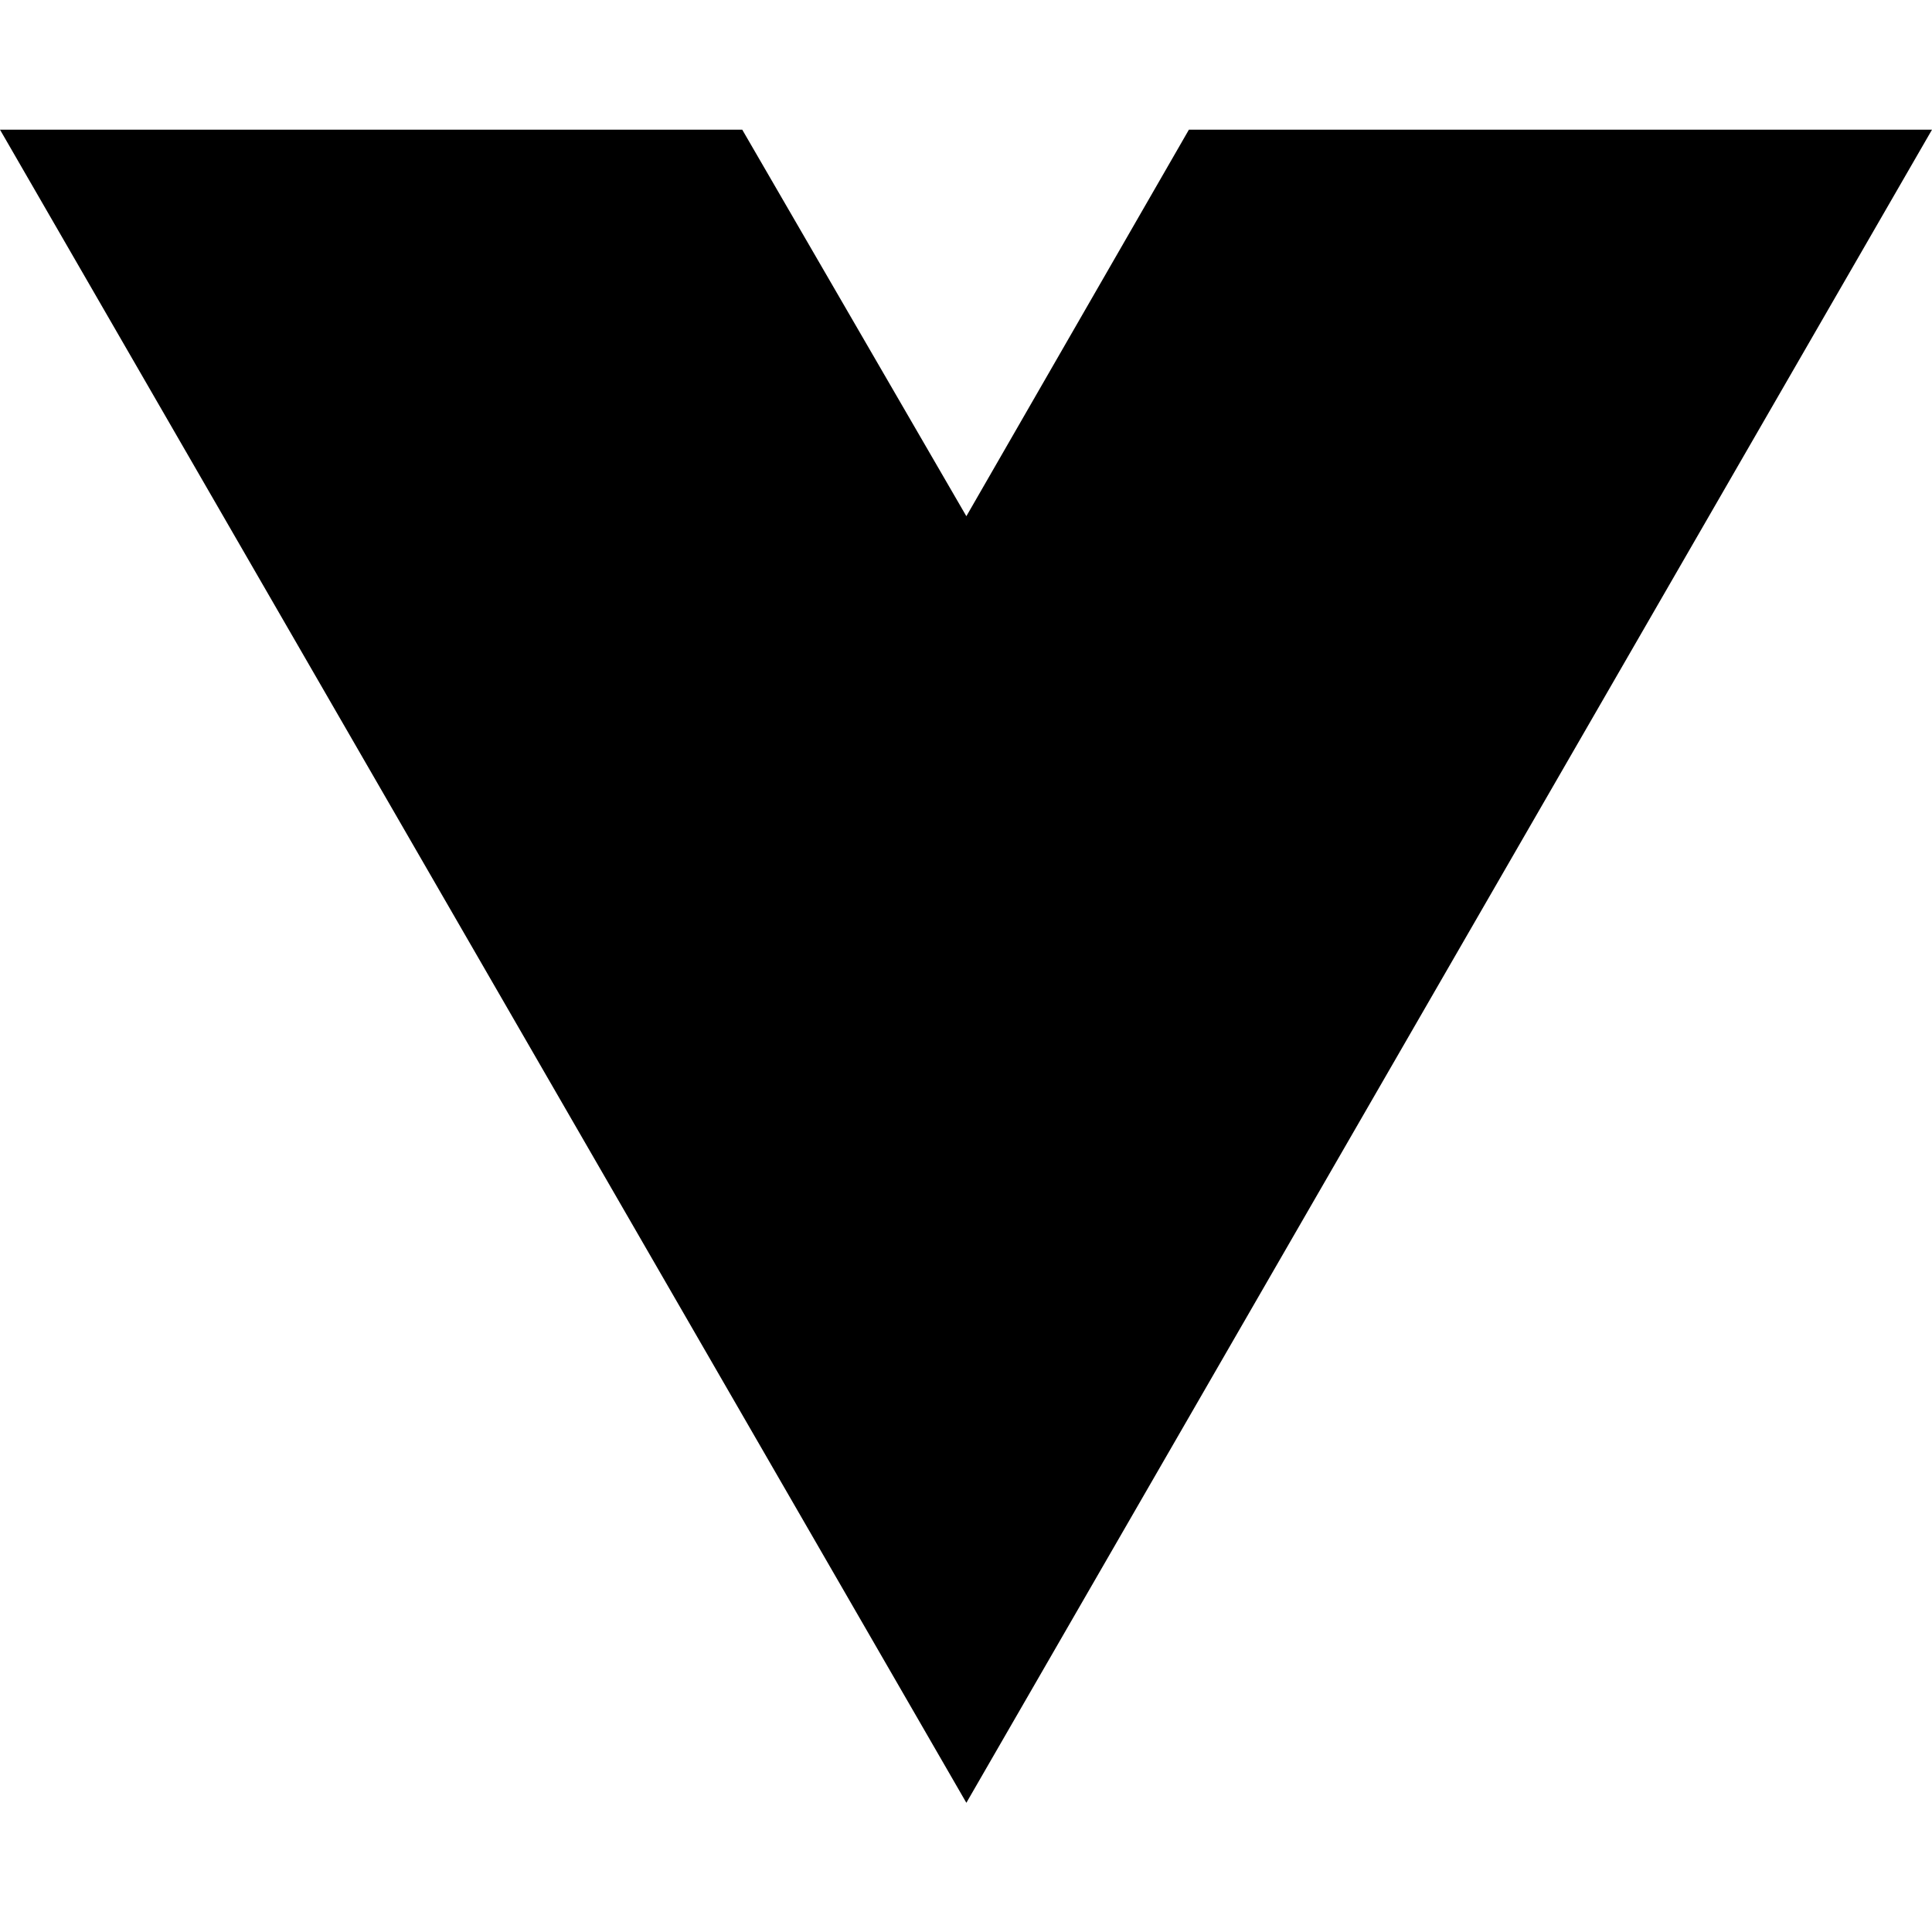
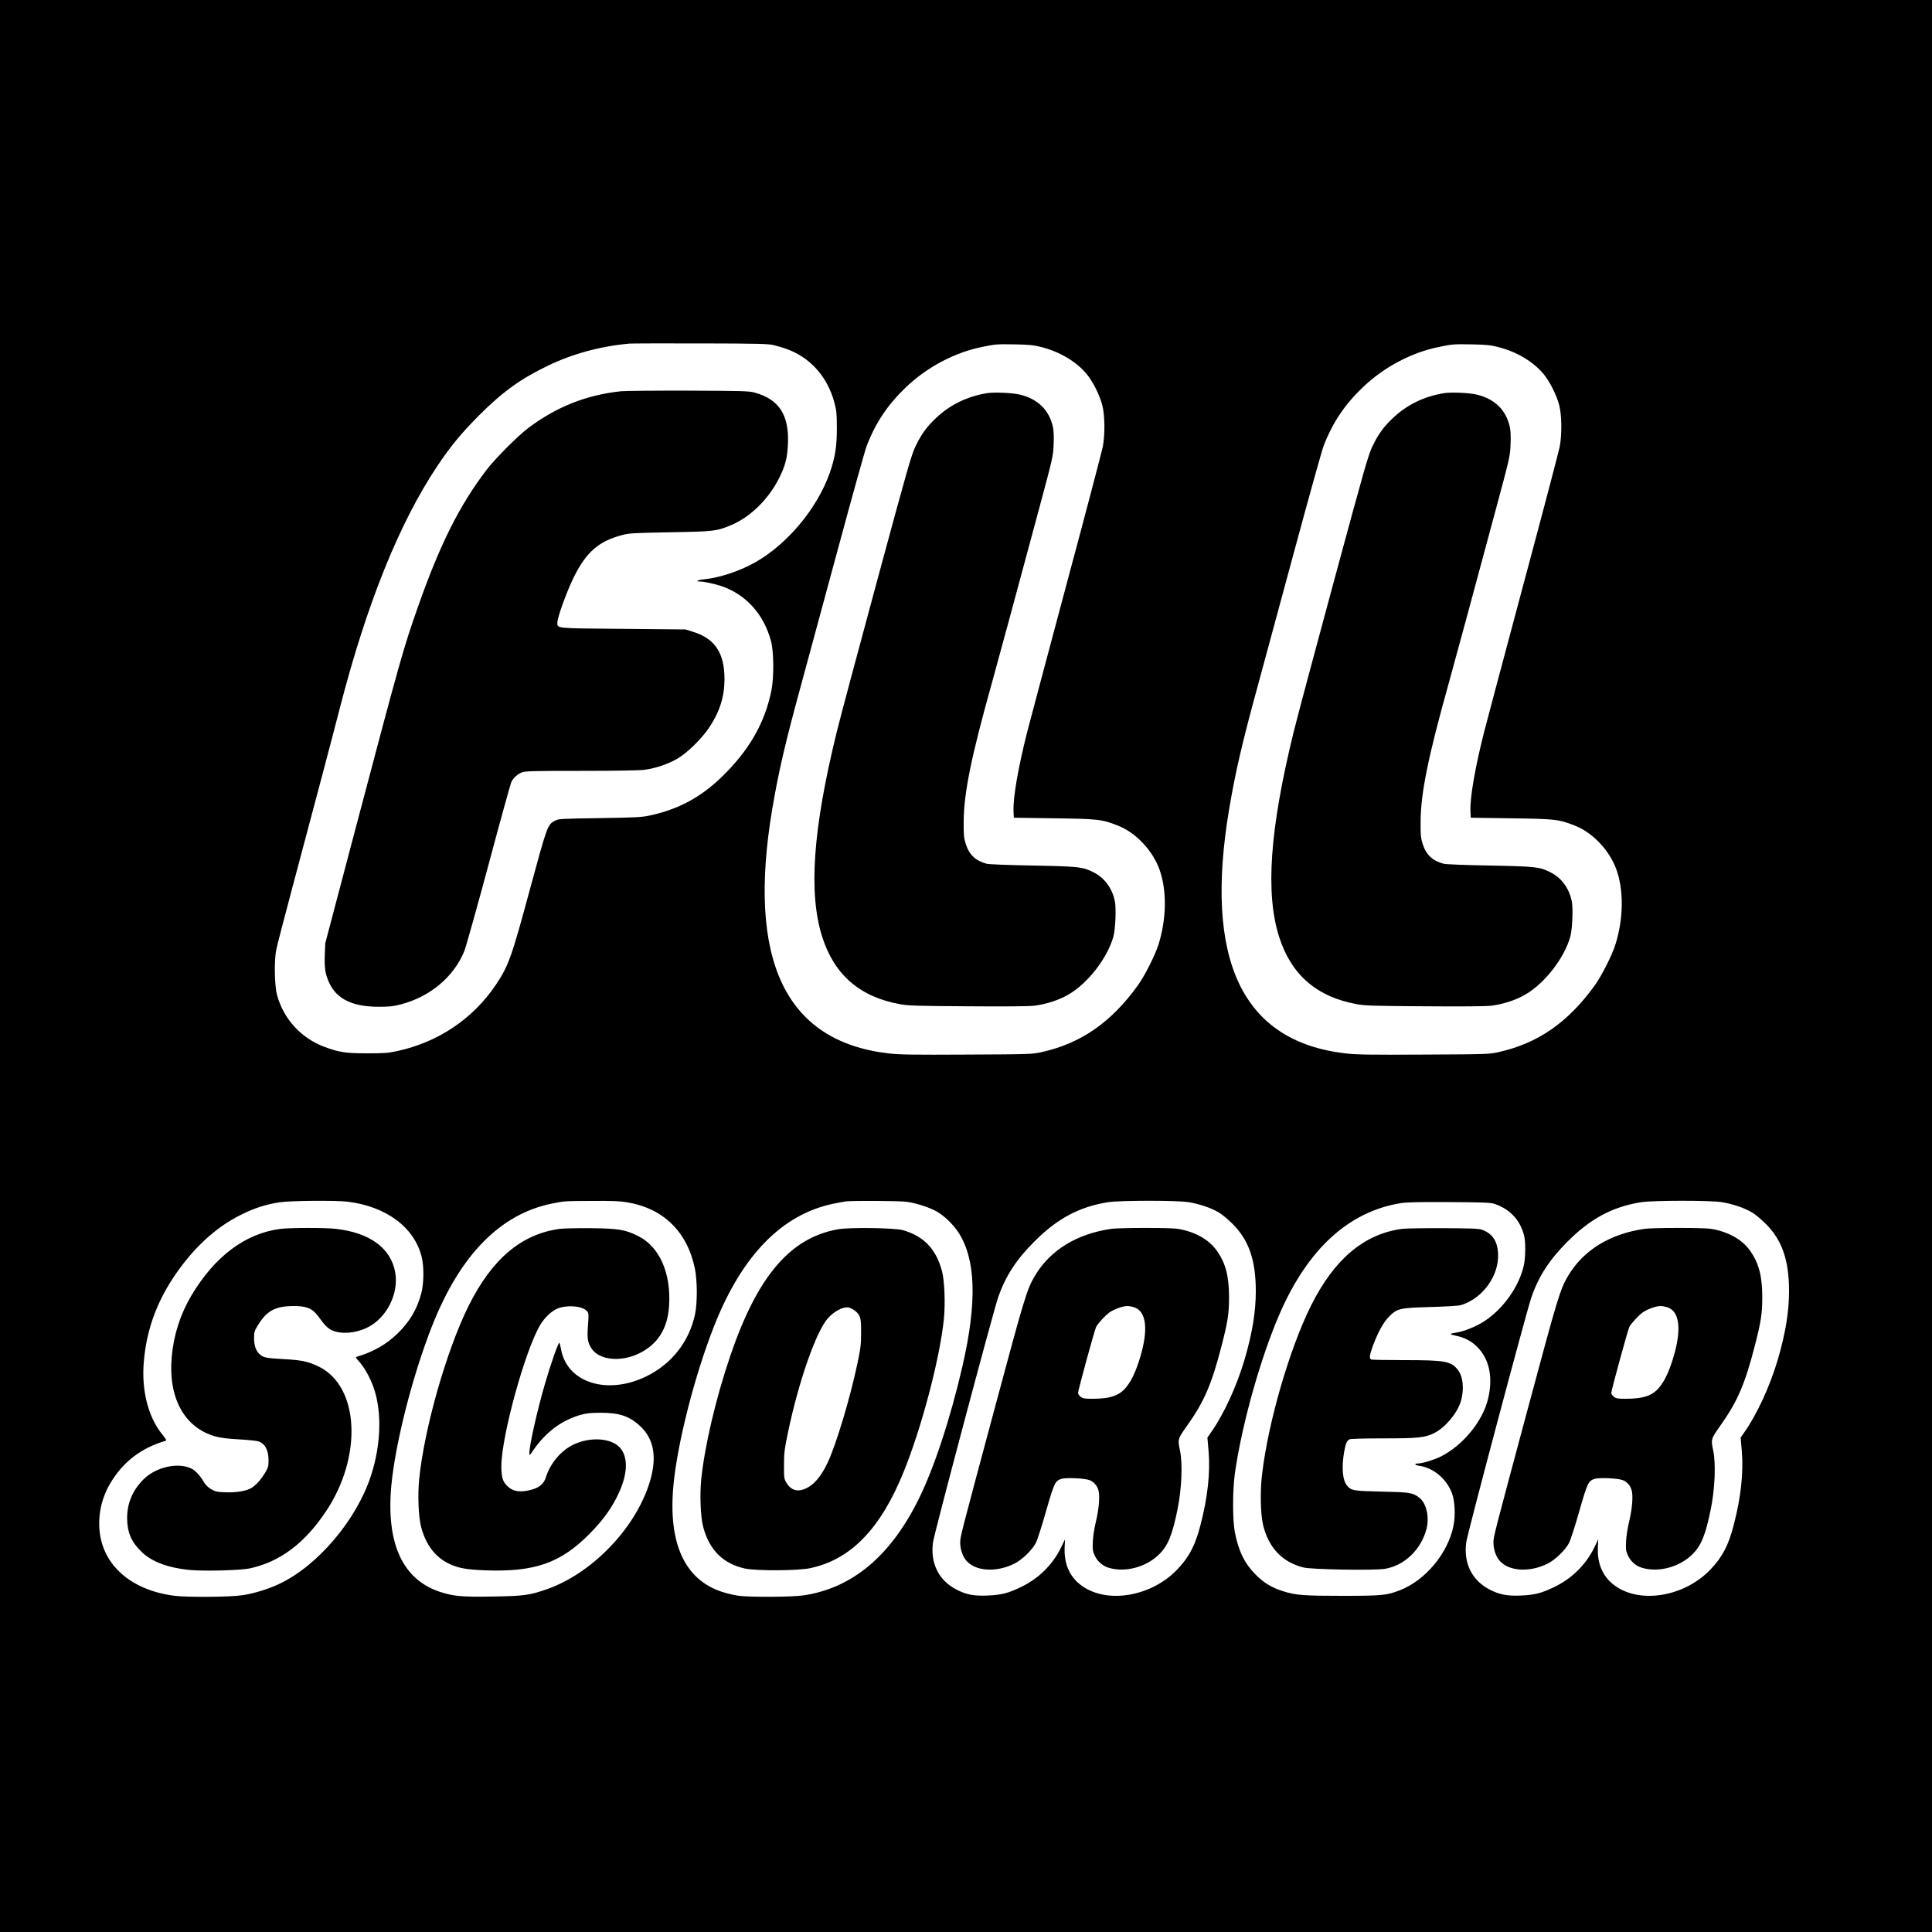
- <svg xmlns="http://www.w3.org/2000/svg" width="16" height="16" viewBox="0 0 16 16" fill="none">
-   <path d="M8.003 14.93L0 1.074H6.147L8.003 4.275L9.846 1.074H16L8.003 14.93Z" fill="black" />
+ <svg xmlns="http://www.w3.org/2000/svg" version="1" width="2666.667" height="2666.667" viewBox="0 0 2000 2000">
+   <path d="M0 1000v1000h2000V0H0v1000zm801-642.7c3.6.9 9.1 2.5 12.3 3.6 25.1 8.7 43.2 28.7 50.5 56 2.2 8.5 2.5 11.5 2.5 26.6 0 19-1.8 30.2-7.4 46.2-12.9 36.4-43.4 73.2-76.7 92.2-15.9 9.1-37.5 16.3-53.4 17.8-6.7.6-9.6 2.3-3.9 2.3 4.1 0 15.4 2.5 22.4 4.9 25.1 8.7 43.4 29.1 50.8 56.6 3 10.8 3.2 37.5.5 51-6.7 33.8-23.1 62.3-51.7 90-21.7 20.9-44.4 33.2-73.8 39.6-8.6 1.9-13.9 2.2-52.1 2.8-40.5.6-42.7.7-46.5 2.7-7.7 4-8 5-25.9 70.9-19.3 71.5-22.1 79.1-35.4 99.1-23.6 35.1-59.8 59.4-102.2 68.5-9 2-13.5 2.3-31 2.3-22.1 0-28.9-1-44.4-6.8-24-9-42.1-28.9-48.8-53.5-2.6-9.5-3.1-35.4-.9-46.6.7-3.9 8.1-32.2 16.3-63 27-101.4 40.6-152.5 49.2-186 28.1-109.4 62-193.4 101.6-252.5 13.3-19.9 24.9-33.9 42.5-51.6 24.6-24.7 43.2-38.1 71.6-51.8 25.8-12.4 54-20.1 84.4-22.9 2.2-.2 35.3-.3 73.5-.2 60.2.1 70.4.4 76 1.8zm277.5 2.1c18.9 4.9 35.9 15.1 46.5 27.9 6.4 7.8 13.4 21.7 16.1 32.2 2.7 10.5 2.9 30.2.5 43-1 4.9-17.7 68.6-37.3 141.5-19.5 72.9-37.9 141.9-40.9 153.5-9.4 37.1-14.8 68.2-14.2 82.2l.3 6.8 41.5.6c46 .6 49.9 1 66.8 7.8 18.5 7.4 35.7 25.9 42.7 45.8 7.5 21.6 7.1 50.1-1.1 76.7-3.6 11.4-14.2 32.5-21.6 42.8-27.6 38.2-58.7 59.8-99.3 68.9-9.7 2.2-11.8 2.3-77.4 2.6-56.4.3-69.7.1-81-1.2C812.9 1078.2 773 994.2 799.5 837c6.5-38.3 13.6-68.8 29.4-126.5 6.6-24.2 23.9-88.2 38.5-142.1 14.6-54 28-102.2 29.9-107.1 9.3-24 21.8-42.6 40.7-60.6 22-20.9 50.4-35.9 78.9-41.6 14-2.9 14.9-2.9 34.1-2.6 15 .3 18.9.7 27.5 2.9zm473 0c18.9 4.9 35.9 15.1 46.5 27.9 6.4 7.8 13.4 21.7 16.1 32.2 2.7 10.5 2.9 30.2.5 43-1 4.9-17.7 68.6-37.3 141.5-19.5 72.9-37.9 141.9-40.9 153.5-9.4 37.1-14.8 68.2-14.2 82.2l.3 6.8 41.5.6c46 .6 49.9 1 66.8 7.8 18.5 7.4 35.7 25.9 42.7 45.8 7.5 21.6 7.1 50.1-1.1 76.7-3.6 11.4-14.2 32.5-21.6 42.8-27.6 38.2-58.7 59.8-99.3 68.9-9.7 2.2-11.8 2.3-77.4 2.6-56.4.3-69.7.1-81-1.2-107.2-12.3-147.1-96.3-120.6-253.5 6.5-38.3 13.6-68.8 29.4-126.5 6.6-24.2 23.9-88.2 38.5-142.1 14.6-54 28-102.2 29.9-107.1 9.3-24 21.8-42.6 40.7-60.6 22-20.9 50.4-35.9 78.9-41.6 14-2.9 14.9-2.9 34.1-2.6 15 .3 18.9.7 27.5 2.9zM360 1244c40.2 5 69.2 26.8 76.6 57.5 2.4 10.1 2.2 26.8-.4 37-4.3 16.6-12.1 29.8-24.7 42-11.5 11.2-25.1 19-42.4 24.1-1 .3-.6 1.3 1.6 3.7 4.7 4.8 10.8 14.8 14.3 23.5 10.6 25.3 10.2 61.8-1.1 96.2-14.9 45.5-55 92.8-94.5 111.5-11.5 5.5-26.8 10.2-38.7 11.9-12.3 1.9-56.3 2.2-69.7.6-44.5-5.5-74.3-31.1-77.9-67-1.7-16.8 2-33.9 10.6-48.7 13.2-22.7 32.2-37.4 58.1-44.9.8-.2-.7-2.7-3.9-6.6-14.7-18.2-21.6-45.8-19-75.5 2.8-32 12.8-60.1 30.9-87.3 19.7-29.5 43.2-51.4 69.7-64.5 13.9-6.9 25.6-10.7 40-12.9 11-1.7 58.2-2.1 70.5-.6zm288.5.5c37.9 6.1 62.7 30.1 70.8 68.5 2.6 12.4 2.7 35.8.2 47.5-5.3 25-20.2 46.2-41.9 59.6-42.3 26-90.4 14.2-96.9-23.8-.6-3.5-1.4-6.3-1.7-6.3-1.2 0-9.3 23.2-15 43-8 27.5-16 63.3-16 71.3 0 2.8.2 2.7 3.6-2.4 13-19 29.3-31.4 49-37.1 6.4-1.8 10.4-2.3 21.4-2.3 19.6 0 30 3.6 41.2 14.3 14.6 13.9 17.3 33.9 8.4 60.6-15.6 46.6-59.5 91.5-105.1 107.6-18.1 6.4-24.2 7.2-55.7 7.7-32.6.6-41.4-.2-55.6-4.9-38.5-12.8-55.6-50.2-50.1-109.8 4-43.6 22-114.3 42.2-165.4 28.7-72.9 70.2-115.5 123.3-126.5 13.7-2.8 12.9-2.8 42.4-2.9 19.1-.2 29 .2 35.5 1.3zm290.2-.4c9.5 1.3 23.9 5.9 31.1 10.1 7.7 4.4 16.8 13.2 22.3 21.5 18.1 27.8 19.5 72 4.3 138.3-12.7 55-29.8 106.9-46.1 139.3-29 58-68.4 90.7-118.3 98.2-11.5 1.8-55.9 2-67.7.4-4.3-.6-12-2.4-17.1-4.1-38.5-12.7-55.6-50.2-50.1-109.8 4-43.6 22-114.3 42.2-165.4 28.7-72.9 70.2-115.5 123.3-126.5 5.4-1.1 11.3-2.2 12.9-2.4 7.1-.9 56-.6 63.2.4zm291.9.4c11 1.8 23.1 5.9 31.1 10.6 3.2 1.9 9.6 7.2 14.3 11.9 16.8 16.8 24 37.6 24 69.5 0 21.6-3.6 43.2-11.4 70.2-8.2 28-21.8 57.6-35.3 76.6l-3.4 4.9 1.2 13.8c1.9 22.2-.9 48.1-8.3 76.5-5.5 21.2-11.5 32.8-23.7 45.8-25.9 27.5-70.1 36-97 18.8-14-9-20.7-22.8-20-41.1l.4-8.5-4.2 8.7c-8.8 17.8-23.3 32.1-41.8 40.9-13.2 6.3-19.6 7.9-34 8.6-14.4.6-22.3-.9-32.8-6.4-18-9.5-26.7-27-23.9-48.5 1.1-8.8 62-237.6 67.3-253.2 7.6-22.3 18.8-39.6 37.9-58.6 23.6-23.6 46.4-35.8 76-40.5 12.6-1.9 71.5-2 83.6 0zm552 0c11 1.8 23.1 5.9 31.1 10.6 3.2 1.9 9.6 7.2 14.3 11.9 16.8 16.8 24 37.6 24 69.5 0 21.6-3.6 43.2-11.4 70.2-8.2 28-21.8 57.6-35.3 76.6l-3.4 4.9 1.2 13.8c1.9 22.2-.9 48.1-8.3 76.5-5.5 21.2-11.5 32.8-23.7 45.8-25.9 27.5-70.1 36-97 18.8-14-9-20.7-22.8-20-41.1l.4-8.5-4.2 8.7c-8.8 17.8-23.3 32.1-41.8 40.9-13.2 6.3-19.6 7.9-34 8.6-14.4.6-22.3-.9-32.8-6.4-18-9.5-26.7-27-23.9-48.5 1.1-8.8 62-237.6 67.3-253.2 7.6-22.3 18.8-39.6 37.9-58.6 23.6-23.6 46.4-35.8 76-40.5 12.6-1.9 71.5-2 83.6 0zm-235.3 1.8c15.7 5.4 26.1 16.4 30.3 32.2 1.9 6.8 1.7 23.1-.2 31.7-4.9 21.6-21 44.4-40.5 57.3-8 5.4-21.6 10.9-29.4 12-7.4 1.1-7.5 1.7-.5 3.2 9 1.8 16.4 5.7 22.4 11.8 12.4 12.6 16.3 31.4 11.1 53.3-5.5 23.4-26.1 48.5-49.2 60.1-6.7 3.3-19.1 7.1-23.5 7.1-4.1 0-3.4 1.7 1 2.3 15 2.1 28.4 13.2 34.3 28.5 3 7.9 3.7 23.1 1.5 33.9-5.7 28.2-29.1 56.3-55.4 66.5-13.5 5.3-18.8 5.8-59.7 5.8-39.8 0-48-.6-61-4.7-11.8-3.7-20-8.6-28.6-17.2-11.4-11.4-17.7-24.2-21.6-44-2.4-12.2-2.4-43.1 0-60.6 7.2-50.7 26.5-119.7 46.4-165.5 29.2-67.1 71.5-105.8 125.3-114.5 6.4-1 18.7-1.3 50.5-1.1 36 .2 42.7.5 46.8 1.9z" />
+   <path d="M643.2 405c-35.6 3.6-67.2 16.1-96.4 38.1-10.9 8.3-33.6 31-42.8 42.9-28.2 36.8-48.6 77.4-71.5 142.7-14.8 41.8-18.8 56.3-63.6 225.8l-32.2 122-.5 12c-.5 13.8.6 20.4 4.8 29.3 7.8 16.5 24.1 24.4 51 24.4 11.2 0 15.1-.4 23-2.5 30.3-7.9 54.7-28.4 65.6-55 1.8-4.5 13.2-45.3 25.4-90.6 12.1-45.3 22.7-83.5 23.5-85 1.9-3.8 6.4-7.8 10.7-9.5 3.2-1.4 11.5-1.6 61-1.6 34.3 0 60.8-.4 65.8-1.1 11.3-1.4 24.7-5.9 34.5-11.7 10.2-6 25.1-20.7 32.9-32.4 10.7-16.3 15.6-31.7 15.6-49.8 0-27-9.9-41.9-32.4-48.9l-8.1-2.5-64.6-.6c-70.7-.6-67.9-.3-67.9-6.5 0-5.5 9.7-32.2 17-47 12.9-26.1 25.9-37.4 50.4-43.7 7.3-1.9 12.2-2.1 49.6-2.8 45.2-.8 47.8-1.1 63.1-7.5 19.3-8.1 38-26.3 48.9-47.5 6.9-13.5 9.1-21.9 9.7-37 1.2-29.7-9.5-45.9-34.9-52.7-5.5-1.5-13.7-1.7-67.8-1.9-33.8-.1-65.2.2-69.8.6zM1021.8 407c-20.4 3.3-38.2 11.9-52.7 25.6-9.6 9-15.3 16.8-21.1 28.9-4.5 9-8.3 22.5-40.5 141.5-19.6 72.3-38.3 142.3-41.5 155.5C841.4 859 836.8 924.9 851.2 970c12.6 39.3 39 62.1 80.8 69.6 8.1 1.5 18.4 1.8 69.5 2.1 39.5.3 63.2.1 69.3-.6 12.1-1.5 25.8-5.9 35.5-11.7 20-11.7 40.1-37.7 46.3-59.9 2.1-7.7 3-29.3 1.5-36.6-2.8-13.5-10.7-24.2-22.1-29.9-11.2-5.7-15.4-6.1-63-7-26.7-.5-45.2-1.2-47.8-1.9-11.3-3-18-9.4-21.5-20.6-1.9-6.1-2.2-9.1-2.1-23 .2-29.8 7.7-66.6 29.2-143.5 6.2-22.3 23.8-87.2 48.9-180.5 14.2-52.9 14.6-54.3 15-66.4.4-8 .1-14.4-.7-18-3.9-17.7-15.6-29.1-34.2-33.6-7.8-1.9-26.4-2.7-34-1.5zM1494.8 407c-20.4 3.3-38.2 11.9-52.7 25.6-9.6 9-15.3 16.8-21.1 28.9-4.5 9-8.3 22.5-40.5 141.5-19.6 72.3-38.3 142.3-41.5 155.5-24.6 100.5-29.2 166.4-14.8 211.5 12.6 39.3 39 62.1 80.8 69.6 8.1 1.5 18.4 1.8 69.5 2.1 39.5.3 63.2.1 69.3-.6 12.1-1.5 25.8-5.9 35.5-11.7 20-11.7 40.1-37.7 46.3-59.9 2.1-7.7 3-29.3 1.5-36.6-2.8-13.5-10.7-24.2-22.1-29.9-11.2-5.7-15.4-6.1-63-7-26.7-.5-45.2-1.2-47.8-1.9-11.3-3-18-9.4-21.5-20.6-1.9-6.1-2.2-9.1-2.1-23 .2-29.8 7.7-66.6 29.2-143.5 6.2-22.3 23.8-87.2 48.9-180.5 14.2-52.9 14.6-54.3 15-66.4.4-8 .1-14.4-.7-18-3.9-17.7-15.6-29.1-34.2-33.6-7.8-1.9-26.4-2.7-34-1.5zM290.5 1272.1c-36.3 4.6-68 28.2-92.3 68.9-11.4 19.2-18.4 40.7-20.4 63.3-3.9 42.7 13 73.6 45.2 82.7 5.1 1.4 12.7 2.4 24 3 9.1.5 18.1 1.4 20.1 2 7.1 2 10.9 9 10.9 19.8 0 6.1-.4 7.5-3.7 13-4.8 7.8-10.2 13.6-15.1 16.1-5.6 2.9-16 4.4-26.6 3.9-7.9-.3-9.9-.8-14-3.2-3.1-1.8-5.8-4.4-7.5-7.3-4.1-7.1-9.2-12.5-13.7-14.4-13.8-6.2-35.9-1.1-48.4 11.1-11.7 11.4-17.5 25.1-17.4 41 .2 14.6 4.4 24.4 15.1 34.6 10.3 10 26.7 16.2 48.3 18.5 15.3 1.6 54.1.6 64-1.6 31-6.9 56.1-25.7 78.1-58.4 38.4-57 35-129.9-7.1-150.4-10.7-5.2-17.4-6.7-35.5-7.7-19.8-1.1-21.8-1.5-26-5.4-3.8-3.7-5.5-8.8-5.5-17.2 0-5.2.5-6.9 3.8-12.2 9.3-15.4 18.2-20.2 37.5-20.2 13.3 0 19.3 2.6 25.4 11 6.1 8.6 9.8 12.3 13.9 14.1 9.5 4.3 24.1 3.2 36.2-2.6 20.3-9.7 33.3-35.2 29.3-57.5-4.5-25-26.4-41-61.5-44.9-11.1-1.3-47-1.2-57.1 0zM579.5 1272.1c-39.7 5.4-70 30.9-94.3 79.5-22.8 45.8-45.9 126.5-51.3 179.8-1.6 16.3-.7 38.7 2 49.1 4.8 18.3 14.3 31 28.2 37.9 9.9 4.9 18.3 6.4 37.9 7.2 51.1 1.9 78-7.4 107.5-37 13.1-13.2 20.9-23.5 28-36.8 11.6-21.9 13.6-40.5 5.5-51.7-8.3-11.4-31.3-13.5-49.9-4.4-12.7 6.3-23.6 19.4-28.1 33.8-2.2 7.2-7.6 11.2-17.8 13.4-10.2 2.1-16.8.7-22.3-4.8-4.5-4.5-5.9-9.1-5.9-20.1 0-31.1 24.8-121.1 40.5-146.9 4.3-7.1 11.1-13.6 17.2-16.3 9.1-4 24.4-3.2 30 1.6 2.9 2.5 2.9 2.8 1.8 18.1-.8 11.5.1 16.3 4.4 22.2 8.3 11.5 30.3 13.4 48.8 4.3 19.2-9.4 29.4-25.6 30.9-48.9 2.3-33.9-9.8-61.4-31.7-72.4-13.6-6.8-20-7.9-48.9-8.3-14-.1-28.6.2-32.5.7zM867.8 1272.5c-49.7 8.6-83.8 48.6-111.9 131.3-15 44.2-26.4 92.9-30 127.7-1.6 16.1-.7 38.5 2 49 6.2 23.8 20.5 38.2 43.1 43.2 11.8 2.6 55.1 2.4 68-.4 41.8-9 72.5-40.6 96.4-99.5 18.7-45.9 37.5-117.5 41.7-158.2 1.6-16.4.7-39.8-2-49.9-6-22.7-19-36.2-40.6-42.3-8.1-2.3-55.1-3-66.7-.9zm16.9 84.1c6 4.6 6.8 7.2 6.7 22.9 0 12.1-.5 16.3-3.7 31.5-7.5 35.9-22.3 85-31 103.3-7.2 15.1-14.8 23.7-24.3 27.3-7.8 3-14.2.5-18.6-7.1-2.1-3.7-2.3-5.1-2.2-18 0-12.4.5-16.3 4.2-34 10.9-52.3 28.9-103.8 41.1-117.7 6.6-7.4 15.8-12.3 21.5-11.3 1.6.3 4.4 1.7 6.3 3.1zM1150.3 1272.1c-35.7 5.2-63.1 22-78.9 48.5-8.5 14.3-10.7 21.8-42.4 139.9-35.1 130.7-35 130.3-35 136.6 0 6.8 2.7 14.5 6.6 18.8 9.7 10.8 30.9 12 49.4 2.8 7.8-3.8 18.4-14 22.2-21.3 1.5-2.8 6.3-17.5 10.6-32.8 8.5-29.6 9.4-31.5 16-33.7 4.7-1.5 24.6-.6 29.3 1.4 4.4 1.9 7.3 5.2 8.9 10.1 1.8 5.6.7 19.7-2.6 33.1-1.5 6-2.9 15.1-3.1 20.2-.4 8.3-.2 9.8 2 14.7 2.8 6 8.3 10.8 14.6 12.6 17.2 5.1 38.9-.8 52.3-14.2 8.9-8.9 13.4-20 18.7-46 4.4-21.4 5.5-47.6 2.6-61.3-2.5-11.7-2.5-11.7 8.1-26.7 17-24 24.9-42.5 34.8-81 6.6-25.4 7.9-34 7.9-50.8 0-22.2-3.6-35.6-12.8-48.5-8.3-11.7-23.4-19.9-41-22.5-8.5-1.2-59.5-1.1-68.2.1zm25.3 81.8c11.3 5.1 13 23.6 4.7 51.1-4.3 14.3-8.8 24-14.2 30.7-7.1 9-16.6 12.3-35.1 12.3-8.3 0-10.1-.3-12.4-2.1-1.4-1.1-2.6-2.9-2.6-3.9 0-2.8 17.1-65.2 18.7-68.4 1.8-3.5 9.6-12 13.7-14.9 4.8-3.4 13.8-6.7 18.6-6.7 2.5 0 6.3.9 8.6 1.9zM1702.3 1272.1c-35.7 5.2-63.1 22-78.9 48.5-8.5 14.3-10.7 21.8-42.4 139.9-35.1 130.7-35 130.3-35 136.6 0 6.8 2.7 14.5 6.6 18.8 9.7 10.8 30.9 12 49.4 2.8 7.8-3.8 18.4-14 22.2-21.3 1.5-2.8 6.3-17.5 10.6-32.8 8.5-29.6 9.4-31.5 16-33.7 4.7-1.5 24.6-.6 29.3 1.4 4.4 1.9 7.3 5.2 8.9 10.1 1.8 5.6.7 19.7-2.6 33.1-1.5 6-2.9 15.1-3.1 20.2-.4 8.3-.2 9.8 2 14.7 2.8 6 8.3 10.8 14.6 12.6 17.2 5.1 38.9-.8 52.3-14.2 8.9-8.9 13.4-20 18.7-46 4.4-21.4 5.5-47.6 2.6-61.3-2.5-11.7-2.5-11.7 8.1-26.7 17-24 24.9-42.5 34.8-81 6.6-25.4 7.9-34 7.9-50.8 0-22.2-3.6-35.6-12.8-48.5-8.3-11.7-23.4-19.9-41-22.5-8.5-1.2-59.5-1.1-68.2.1zm25.3 81.8c11.3 5.1 13 23.6 4.7 51.1-4.3 14.3-8.8 24-14.2 30.7-7.1 9-16.6 12.3-35.1 12.3-8.3 0-10.1-.3-12.4-2.1-1.4-1.1-2.6-2.9-2.6-3.9 0-2.8 17.1-65.2 18.7-68.4 1.8-3.5 9.6-12 13.7-14.9 4.8-3.4 13.8-6.7 18.6-6.7 2.5 0 6.3.9 8.6 1.9zM1451.5 1272.1c-39.3 5.2-70.3 31.3-94.3 79.4-22.4 44.9-44.6 121.5-50.8 175.5-2 16.6-1.5 40.1 1 51 5.5 23.8 19.6 38.9 41.7 44.6 8.3 2.2 73.8 3.3 84.8 1.4 20.1-3.4 37.3-20 42.8-41.3 3.2-12.6-.2-27-7.8-32.6-6.5-4.9-9.8-5.4-38.9-6-28.9-.7-30.9-1-35.2-5.8-5-5.5-6.2-18.7-3.4-35 1.7-9.2 2.7-11.8 5.6-13.3 1.1-.6 14.4-1 35.2-1 36.2 0 42.6-.7 52.5-5.5 11.1-5.5 23.6-20.2 27.4-32.4 3.9-12.6 2.6-26.4-3.3-33.5-7-8.5-13.2-9.6-54.9-9.6-18 0-33.4-.3-34.3-.6-2.3-.9-2-4.2 1.4-13.6 5.4-14.6 10.9-24.7 16.9-30.8 8.5-8.6 11-9.1 43.6-10 16.4-.5 28.6-1.2 31-2 22.5-6.9 39.5-30.6 38.3-53.4-.7-12.8-5.6-20.2-16.1-24.4-3.6-1.4-9.4-1.6-40.2-1.8-19.8-.1-39.1.2-43 .7z" />
</svg>
